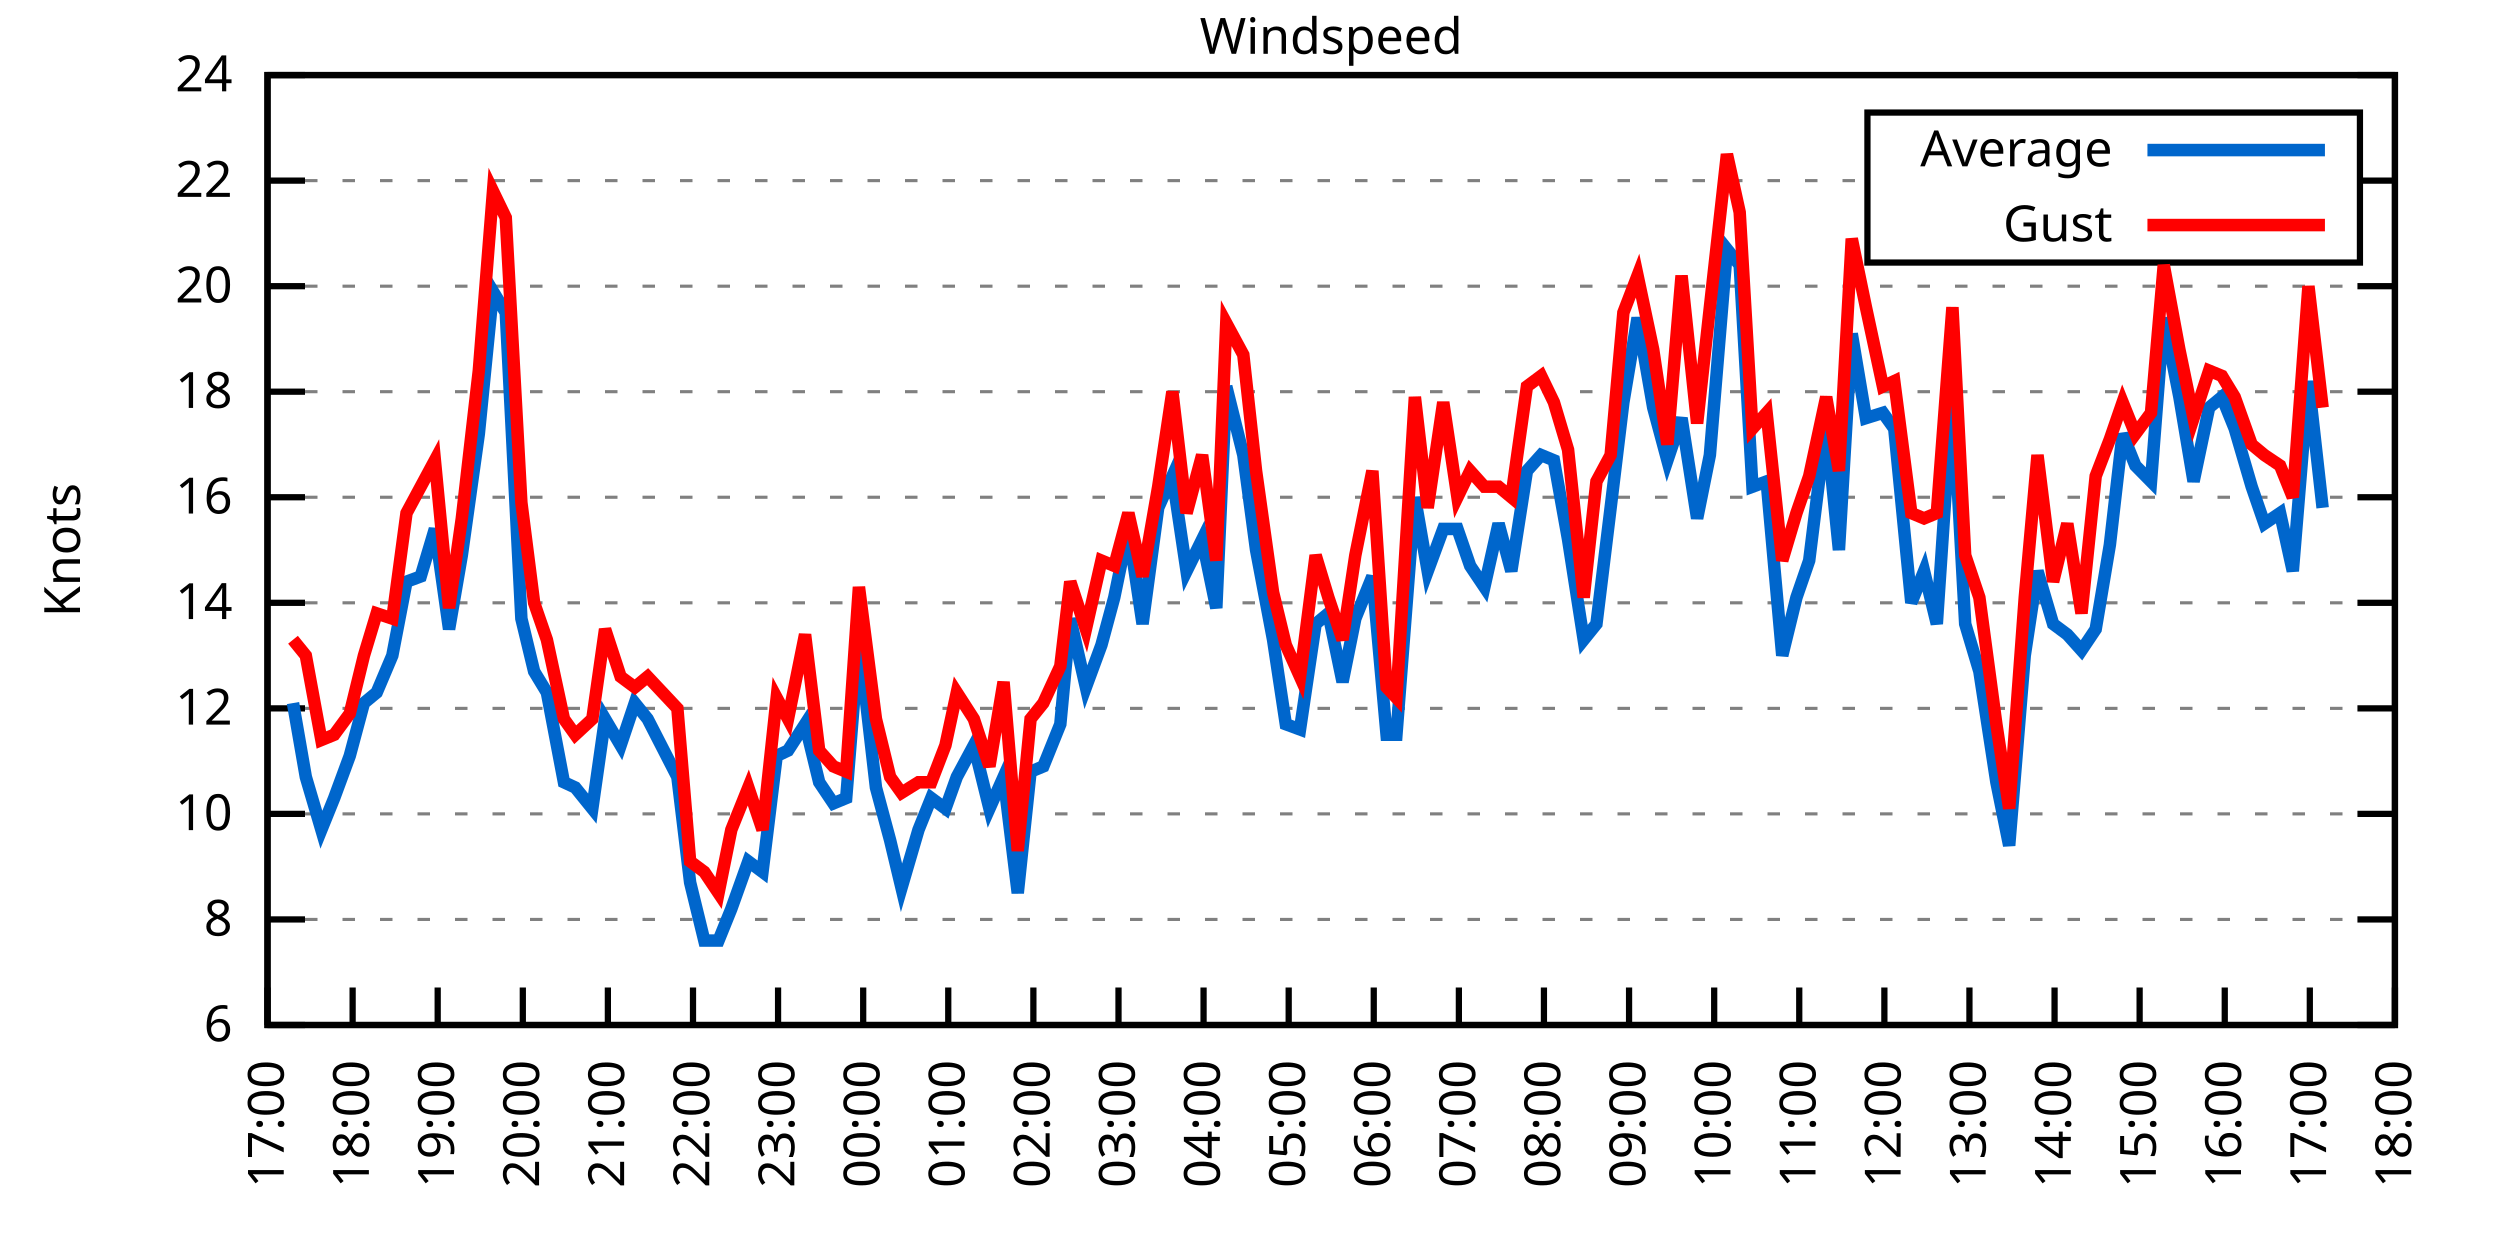
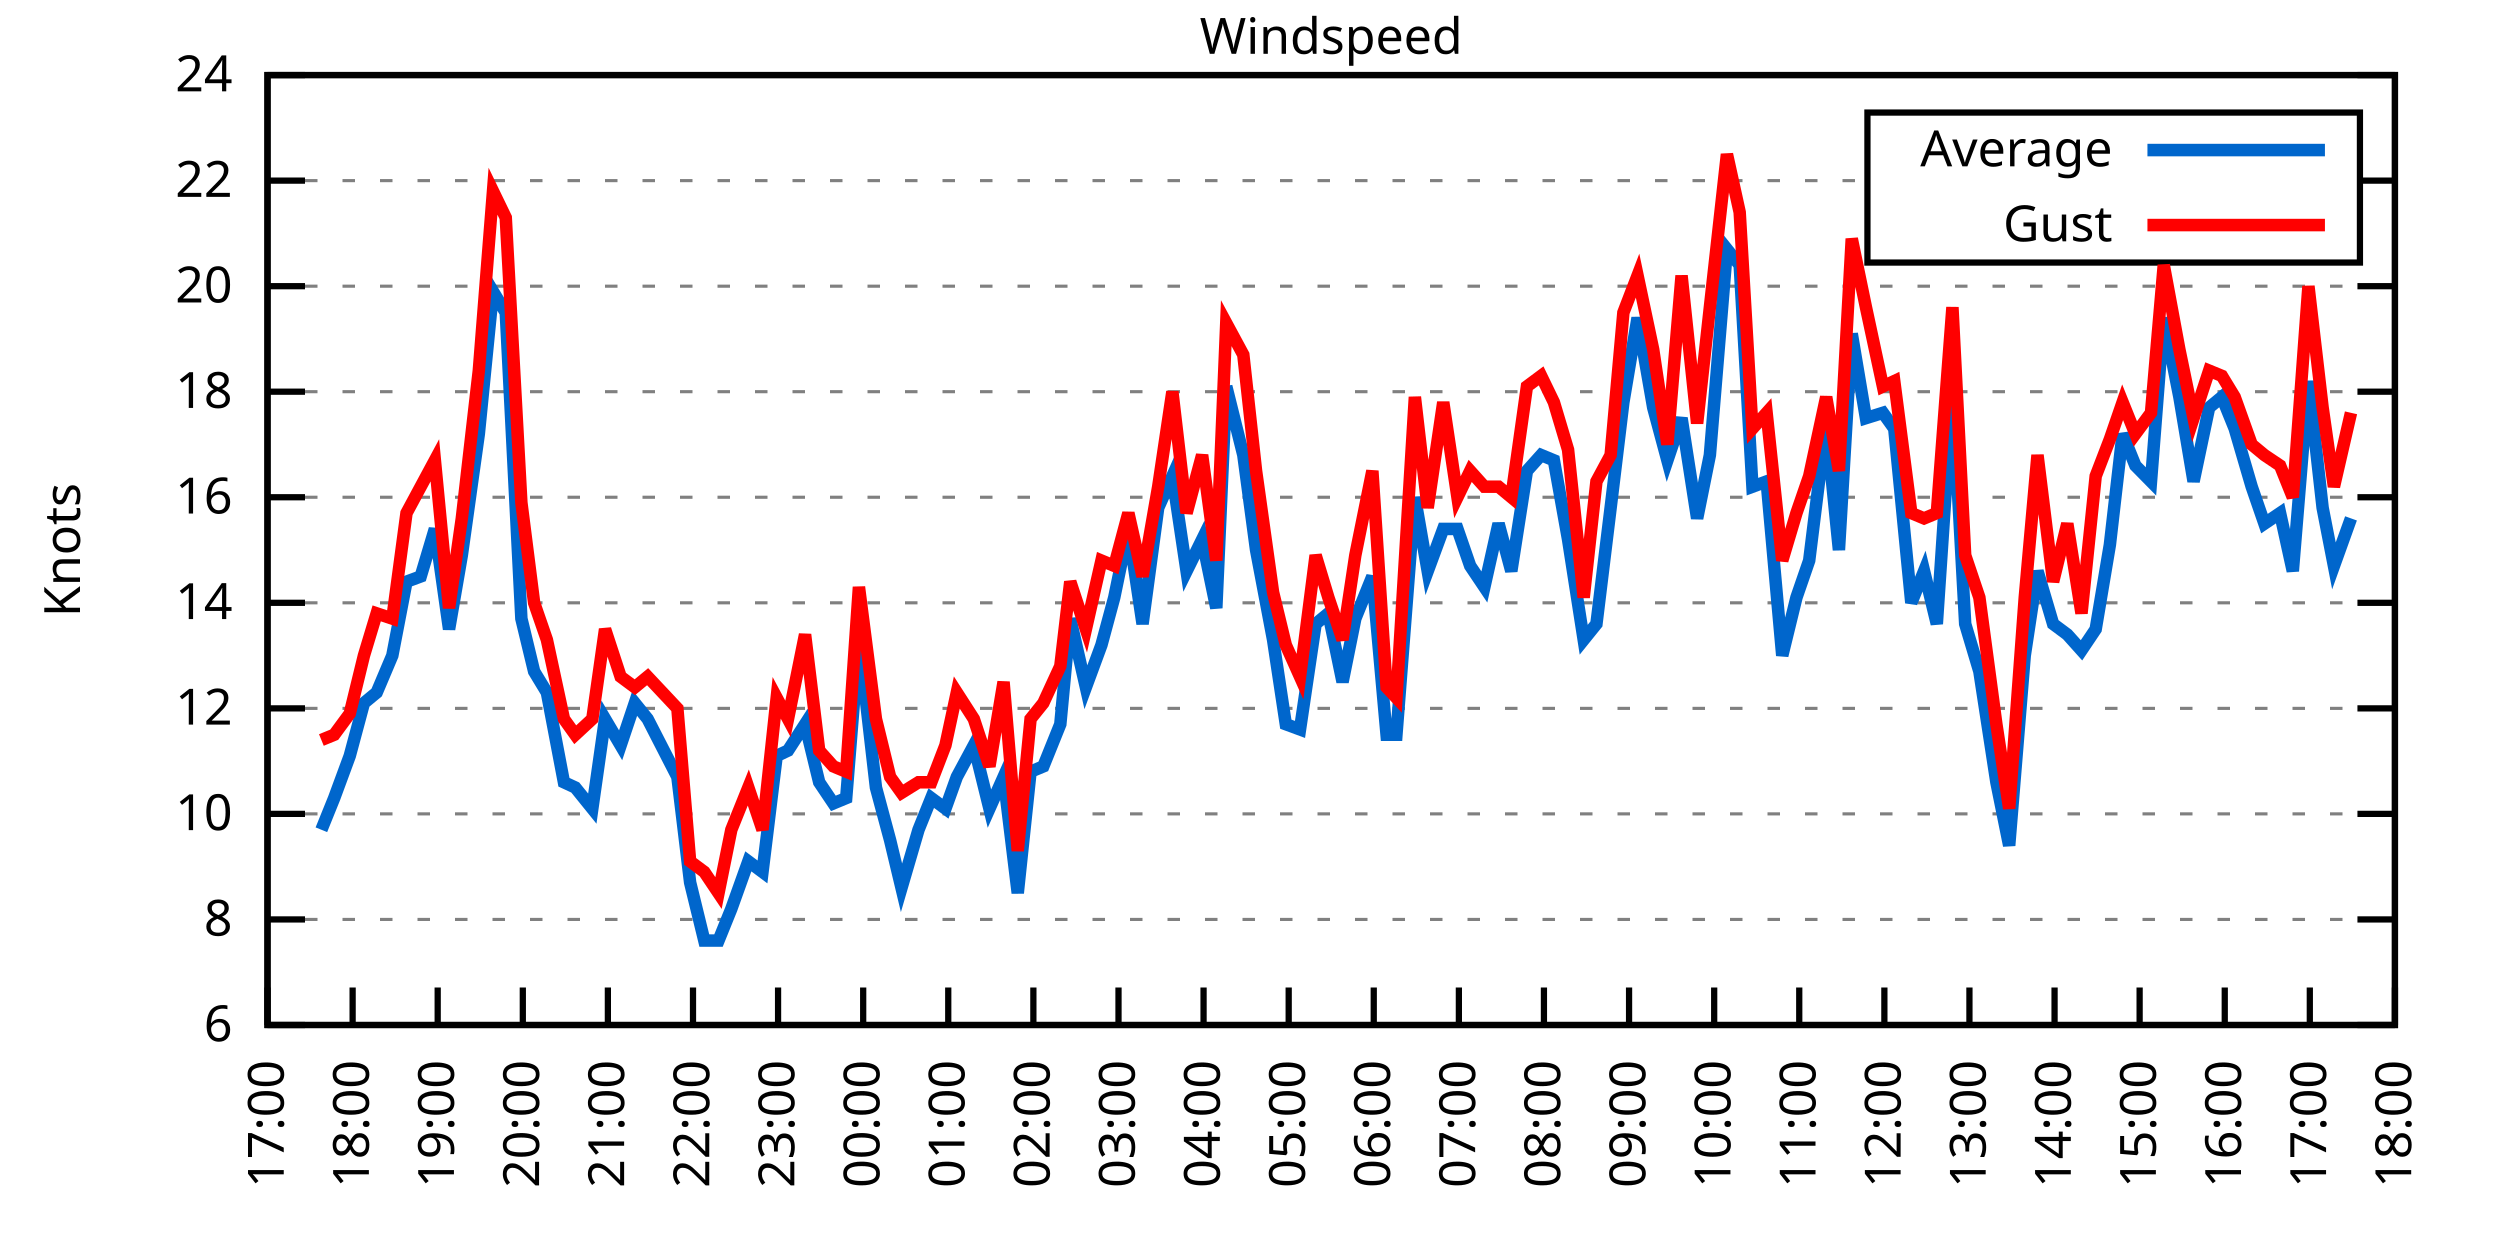
<svg xmlns="http://www.w3.org/2000/svg" xmlns:xlink="http://www.w3.org/1999/xlink" width="400" height="200" viewBox="0 0 400 200">
  <g id="gnuplot_canvas">
    <rect x="0" y="0" width="400" height="200" fill="none" />
    <defs>
      <circle id="gpDot" r="0.5" stroke-width="0.5" stroke="currentColor" />
      <path id="gpPt0" stroke-width="0.333" stroke="currentColor" d="M-1,0 h2 M0,-1 v2" />
      <path id="gpPt1" stroke-width="0.333" stroke="currentColor" d="M-1,-1 L1,1 M1,-1 L-1,1" />
      <path id="gpPt2" stroke-width="0.333" stroke="currentColor" d="M-1,0 L1,0 M0,-1 L0,1 M-1,-1 L1,1 M-1,1 L1,-1" />
      <rect id="gpPt3" stroke-width="0.333" stroke="currentColor" x="-1" y="-1" width="2" height="2" />
      <rect id="gpPt4" stroke-width="0.333" stroke="currentColor" fill="currentColor" x="-1" y="-1" width="2" height="2" />
      <circle id="gpPt5" stroke-width="0.333" stroke="currentColor" cx="0" cy="0" r="1" />
      <use xlink:href="#gpPt5" id="gpPt6" fill="currentColor" stroke="none" />
      <path id="gpPt7" stroke-width="0.333" stroke="currentColor" d="M0,-1.33 L-1.33,0.67 L1.33,0.67 z" />
      <use xlink:href="#gpPt7" id="gpPt8" fill="currentColor" stroke="none" />
      <use xlink:href="#gpPt7" id="gpPt9" stroke="currentColor" transform="rotate(180)" />
      <use xlink:href="#gpPt9" id="gpPt10" fill="currentColor" stroke="none" />
      <use xlink:href="#gpPt3" id="gpPt11" stroke="currentColor" transform="rotate(45)" />
      <use xlink:href="#gpPt11" id="gpPt12" fill="currentColor" stroke="none" />
      <path id="gpPt13" stroke-width="0.333" stroke="currentColor" d="M0,1.330 L1.265,0.411 L0.782,-1.067 L-0.782,-1.076 L-1.265,0.411 z" />
      <use xlink:href="#gpPt13" id="gpPt14" fill="currentColor" stroke="none" />
      <filter id="textbox" filterUnits="objectBoundingBox" x="0" y="0" height="1" width="1">
        <feFlood flood-color="white" flood-opacity="1" result="bgnd" />
        <feComposite in="SourceGraphic" in2="bgnd" operator="atop" />
      </filter>
      <filter id="greybox" filterUnits="objectBoundingBox" x="0" y="0" height="1" width="1">
        <feFlood flood-color="lightgrey" flood-opacity="1" result="grey" />
        <feComposite in="SourceGraphic" in2="grey" operator="atop" />
      </filter>
    </defs>
    <g fill="none" color="white" stroke="currentColor" stroke-width="1.00" stroke-linecap="butt" stroke-linejoin="miter">
</g>
    <g fill="none" color="black" stroke="currentColor" stroke-width="1.00" stroke-linecap="butt" stroke-linejoin="miter">
      <g stroke="none" shape-rendering="crispEdges">
        <polygon fill="rgb(255, 255, 255)" points="42.80,164.00 383.18,164.00 383.18,12.02 42.80,12.02 " />
      </g>
    </g>
    <g fill="none" color="black" stroke="currentColor" stroke-width="1.00" stroke-linecap="butt" stroke-linejoin="miter">
</g>
    <g fill="none" color="black" stroke="black" stroke-width="0.50" stroke-linecap="butt" stroke-linejoin="miter">
</g>
    <g fill="none" color="gray" stroke="currentColor" stroke-width="0.50" stroke-linecap="butt" stroke-linejoin="miter">
      <path stroke="gray" stroke-dasharray="2,4" class="gridline" d="M42.80,164.00 L383.19,164.00  " />
    </g>
    <g fill="none" color="gray" stroke="gray" stroke-width="1.00" stroke-linecap="butt" stroke-linejoin="miter">
</g>
    <g fill="none" color="black" stroke="currentColor" stroke-width="1.00" stroke-linecap="butt" stroke-linejoin="miter">
      <path stroke="black" d="M42.80,164.00 L48.80,164.00 M383.19,164.00 L377.19,164.00  " />
      <g transform="translate(37.20,166.60)" stroke="none" fill="black" font-family="Sans" font-size="8.00" text-anchor="end">
        <text>
          <tspan font-family="Sans"> 6</tspan>
        </text>
      </g>
    </g>
    <g fill="none" color="black" stroke="currentColor" stroke-width="1.00" stroke-linecap="butt" stroke-linejoin="miter">
</g>
    <g fill="none" color="black" stroke="black" stroke-width="0.50" stroke-linecap="butt" stroke-linejoin="miter">
</g>
    <g fill="none" color="gray" stroke="currentColor" stroke-width="0.50" stroke-linecap="butt" stroke-linejoin="miter">
      <path stroke="gray" stroke-dasharray="2,4" class="gridline" d="M42.80,147.11 L383.19,147.11  " />
    </g>
    <g fill="none" color="gray" stroke="gray" stroke-width="1.00" stroke-linecap="butt" stroke-linejoin="miter">
</g>
    <g fill="none" color="black" stroke="currentColor" stroke-width="1.00" stroke-linecap="butt" stroke-linejoin="miter">
      <path stroke="black" d="M42.80,147.11 L48.80,147.11 M383.19,147.11 L377.19,147.11  " />
      <g transform="translate(37.20,149.71)" stroke="none" fill="black" font-family="Sans" font-size="8.00" text-anchor="end">
        <text>
          <tspan font-family="Sans"> 8</tspan>
        </text>
      </g>
    </g>
    <g fill="none" color="black" stroke="currentColor" stroke-width="1.00" stroke-linecap="butt" stroke-linejoin="miter">
</g>
    <g fill="none" color="black" stroke="black" stroke-width="0.50" stroke-linecap="butt" stroke-linejoin="miter">
</g>
    <g fill="none" color="gray" stroke="currentColor" stroke-width="0.50" stroke-linecap="butt" stroke-linejoin="miter">
      <path stroke="gray" stroke-dasharray="2,4" class="gridline" d="M42.80,130.22 L383.19,130.22  " />
    </g>
    <g fill="none" color="gray" stroke="gray" stroke-width="1.00" stroke-linecap="butt" stroke-linejoin="miter">
</g>
    <g fill="none" color="black" stroke="currentColor" stroke-width="1.00" stroke-linecap="butt" stroke-linejoin="miter">
      <path stroke="black" d="M42.80,130.22 L48.80,130.22 M383.19,130.22 L377.19,130.22  " />
      <g transform="translate(37.20,132.82)" stroke="none" fill="black" font-family="Sans" font-size="8.00" text-anchor="end">
        <text>
          <tspan font-family="Sans"> 10</tspan>
        </text>
      </g>
    </g>
    <g fill="none" color="black" stroke="currentColor" stroke-width="1.00" stroke-linecap="butt" stroke-linejoin="miter">
</g>
    <g fill="none" color="black" stroke="black" stroke-width="0.50" stroke-linecap="butt" stroke-linejoin="miter">
</g>
    <g fill="none" color="gray" stroke="currentColor" stroke-width="0.50" stroke-linecap="butt" stroke-linejoin="miter">
      <path stroke="gray" stroke-dasharray="2,4" class="gridline" d="M42.80,113.34 L383.19,113.34  " />
    </g>
    <g fill="none" color="gray" stroke="gray" stroke-width="1.00" stroke-linecap="butt" stroke-linejoin="miter">
</g>
    <g fill="none" color="black" stroke="currentColor" stroke-width="1.00" stroke-linecap="butt" stroke-linejoin="miter">
      <path stroke="black" d="M42.80,113.34 L48.80,113.34 M383.19,113.34 L377.19,113.34  " />
      <g transform="translate(37.20,115.94)" stroke="none" fill="black" font-family="Sans" font-size="8.00" text-anchor="end">
        <text>
          <tspan font-family="Sans"> 12</tspan>
        </text>
      </g>
    </g>
    <g fill="none" color="black" stroke="currentColor" stroke-width="1.00" stroke-linecap="butt" stroke-linejoin="miter">
</g>
    <g fill="none" color="black" stroke="black" stroke-width="0.50" stroke-linecap="butt" stroke-linejoin="miter">
</g>
    <g fill="none" color="gray" stroke="currentColor" stroke-width="0.50" stroke-linecap="butt" stroke-linejoin="miter">
      <path stroke="gray" stroke-dasharray="2,4" class="gridline" d="M42.80,96.45 L383.19,96.45  " />
    </g>
    <g fill="none" color="gray" stroke="gray" stroke-width="1.00" stroke-linecap="butt" stroke-linejoin="miter">
</g>
    <g fill="none" color="black" stroke="currentColor" stroke-width="1.00" stroke-linecap="butt" stroke-linejoin="miter">
      <path stroke="black" d="M42.80,96.45 L48.80,96.45 M383.19,96.45 L377.19,96.45  " />
      <g transform="translate(37.20,99.05)" stroke="none" fill="black" font-family="Sans" font-size="8.00" text-anchor="end">
        <text>
          <tspan font-family="Sans"> 14</tspan>
        </text>
      </g>
    </g>
    <g fill="none" color="black" stroke="currentColor" stroke-width="1.00" stroke-linecap="butt" stroke-linejoin="miter">
</g>
    <g fill="none" color="black" stroke="black" stroke-width="0.50" stroke-linecap="butt" stroke-linejoin="miter">
</g>
    <g fill="none" color="gray" stroke="currentColor" stroke-width="0.50" stroke-linecap="butt" stroke-linejoin="miter">
      <path stroke="gray" stroke-dasharray="2,4" class="gridline" d="M42.80,79.56 L383.19,79.56  " />
    </g>
    <g fill="none" color="gray" stroke="gray" stroke-width="1.00" stroke-linecap="butt" stroke-linejoin="miter">
</g>
    <g fill="none" color="black" stroke="currentColor" stroke-width="1.00" stroke-linecap="butt" stroke-linejoin="miter">
      <path stroke="black" d="M42.80,79.56 L48.80,79.56 M383.19,79.56 L377.19,79.56  " />
      <g transform="translate(37.20,82.16)" stroke="none" fill="black" font-family="Sans" font-size="8.00" text-anchor="end">
        <text>
          <tspan font-family="Sans"> 16</tspan>
        </text>
      </g>
    </g>
    <g fill="none" color="black" stroke="currentColor" stroke-width="1.00" stroke-linecap="butt" stroke-linejoin="miter">
</g>
    <g fill="none" color="black" stroke="black" stroke-width="0.50" stroke-linecap="butt" stroke-linejoin="miter">
</g>
    <g fill="none" color="gray" stroke="currentColor" stroke-width="0.50" stroke-linecap="butt" stroke-linejoin="miter">
      <path stroke="gray" stroke-dasharray="2,4" class="gridline" d="M42.80,62.67 L383.19,62.67  " />
    </g>
    <g fill="none" color="gray" stroke="gray" stroke-width="1.00" stroke-linecap="butt" stroke-linejoin="miter">
</g>
    <g fill="none" color="black" stroke="currentColor" stroke-width="1.00" stroke-linecap="butt" stroke-linejoin="miter">
      <path stroke="black" d="M42.80,62.67 L48.80,62.67 M383.19,62.67 L377.19,62.67  " />
      <g transform="translate(37.20,65.27)" stroke="none" fill="black" font-family="Sans" font-size="8.00" text-anchor="end">
        <text>
          <tspan font-family="Sans"> 18</tspan>
        </text>
      </g>
    </g>
    <g fill="none" color="black" stroke="currentColor" stroke-width="1.00" stroke-linecap="butt" stroke-linejoin="miter">
</g>
    <g fill="none" color="black" stroke="black" stroke-width="0.50" stroke-linecap="butt" stroke-linejoin="miter">
</g>
    <g fill="none" color="gray" stroke="currentColor" stroke-width="0.50" stroke-linecap="butt" stroke-linejoin="miter">
      <path stroke="gray" stroke-dasharray="2,4" class="gridline" d="M42.80,45.79 L383.19,45.79  " />
    </g>
    <g fill="none" color="gray" stroke="gray" stroke-width="1.00" stroke-linecap="butt" stroke-linejoin="miter">
</g>
    <g fill="none" color="black" stroke="currentColor" stroke-width="1.00" stroke-linecap="butt" stroke-linejoin="miter">
      <path stroke="black" d="M42.80,45.79 L48.80,45.79 M383.19,45.79 L377.19,45.79  " />
      <g transform="translate(37.20,48.39)" stroke="none" fill="black" font-family="Sans" font-size="8.00" text-anchor="end">
        <text>
          <tspan font-family="Sans"> 20</tspan>
        </text>
      </g>
    </g>
    <g fill="none" color="black" stroke="currentColor" stroke-width="1.00" stroke-linecap="butt" stroke-linejoin="miter">
</g>
    <g fill="none" color="black" stroke="black" stroke-width="0.50" stroke-linecap="butt" stroke-linejoin="miter">
</g>
    <g fill="none" color="gray" stroke="currentColor" stroke-width="0.50" stroke-linecap="butt" stroke-linejoin="miter">
      <path stroke="gray" stroke-dasharray="2,4" class="gridline" d="M42.80,28.90 L298.79,28.90 M377.59,28.90 L383.19,28.90  " />
    </g>
    <g fill="none" color="gray" stroke="gray" stroke-width="1.00" stroke-linecap="butt" stroke-linejoin="miter">
</g>
    <g fill="none" color="black" stroke="currentColor" stroke-width="1.00" stroke-linecap="butt" stroke-linejoin="miter">
      <path stroke="black" d="M42.80,28.90 L48.80,28.90 M383.19,28.90 L377.19,28.90  " />
      <g transform="translate(37.20,31.50)" stroke="none" fill="black" font-family="Sans" font-size="8.00" text-anchor="end">
        <text>
          <tspan font-family="Sans"> 22</tspan>
        </text>
      </g>
    </g>
    <g fill="none" color="black" stroke="currentColor" stroke-width="1.00" stroke-linecap="butt" stroke-linejoin="miter">
</g>
    <g fill="none" color="black" stroke="black" stroke-width="0.50" stroke-linecap="butt" stroke-linejoin="miter">
</g>
    <g fill="none" color="gray" stroke="currentColor" stroke-width="0.50" stroke-linecap="butt" stroke-linejoin="miter">
      <path stroke="gray" stroke-dasharray="2,4" class="gridline" d="M42.80,12.01 L383.19,12.01  " />
    </g>
    <g fill="none" color="gray" stroke="gray" stroke-width="1.00" stroke-linecap="butt" stroke-linejoin="miter">
</g>
    <g fill="none" color="black" stroke="currentColor" stroke-width="1.00" stroke-linecap="butt" stroke-linejoin="miter">
      <path stroke="black" d="M42.80,12.01 L48.80,12.01 M383.19,12.01 L377.19,12.01  " />
      <g transform="translate(37.20,14.61)" stroke="none" fill="black" font-family="Sans" font-size="8.00" text-anchor="end">
        <text>
          <tspan font-family="Sans"> 24</tspan>
        </text>
      </g>
    </g>
    <g fill="none" color="black" stroke="currentColor" stroke-width="1.00" stroke-linecap="butt" stroke-linejoin="miter">
      <path stroke="black" d="M42.80,164.00 L42.80,158.00  " />
      <g transform="translate(45.40,169.60) rotate(270.00)" stroke="none" fill="black" font-family="Sans" font-size="8.00" text-anchor="end">
        <text>
          <tspan font-family="Sans">17:00</tspan>
        </text>
      </g>
    </g>
    <g fill="none" color="black" stroke="currentColor" stroke-width="1.00" stroke-linecap="butt" stroke-linejoin="miter">
      <path stroke="black" d="M56.42,164.00 L56.42,158.00  " />
      <g transform="translate(59.02,169.60) rotate(270.00)" stroke="none" fill="black" font-family="Sans" font-size="8.00" text-anchor="end">
        <text>
          <tspan font-family="Sans">18:00</tspan>
        </text>
      </g>
    </g>
    <g fill="none" color="black" stroke="currentColor" stroke-width="1.00" stroke-linecap="butt" stroke-linejoin="miter">
      <path stroke="black" d="M70.03,164.00 L70.03,158.00  " />
      <g transform="translate(72.63,169.60) rotate(270.00)" stroke="none" fill="black" font-family="Sans" font-size="8.00" text-anchor="end">
        <text>
          <tspan font-family="Sans">19:00</tspan>
        </text>
      </g>
    </g>
    <g fill="none" color="black" stroke="currentColor" stroke-width="1.00" stroke-linecap="butt" stroke-linejoin="miter">
      <path stroke="black" d="M83.65,164.00 L83.65,158.00  " />
      <g transform="translate(86.25,169.60) rotate(270.00)" stroke="none" fill="black" font-family="Sans" font-size="8.00" text-anchor="end">
        <text>
          <tspan font-family="Sans">20:00</tspan>
        </text>
      </g>
    </g>
    <g fill="none" color="black" stroke="currentColor" stroke-width="1.00" stroke-linecap="butt" stroke-linejoin="miter">
      <path stroke="black" d="M97.26,164.00 L97.26,158.00  " />
      <g transform="translate(99.86,169.60) rotate(270.00)" stroke="none" fill="black" font-family="Sans" font-size="8.00" text-anchor="end">
        <text>
          <tspan font-family="Sans">21:00</tspan>
        </text>
      </g>
    </g>
    <g fill="none" color="black" stroke="currentColor" stroke-width="1.00" stroke-linecap="butt" stroke-linejoin="miter">
      <path stroke="black" d="M110.88,164.00 L110.88,158.00  " />
      <g transform="translate(113.48,169.60) rotate(270.00)" stroke="none" fill="black" font-family="Sans" font-size="8.00" text-anchor="end">
        <text>
          <tspan font-family="Sans">22:00</tspan>
        </text>
      </g>
    </g>
    <g fill="none" color="black" stroke="currentColor" stroke-width="1.00" stroke-linecap="butt" stroke-linejoin="miter">
      <path stroke="black" d="M124.49,164.00 L124.49,158.00  " />
      <g transform="translate(127.09,169.60) rotate(270.00)" stroke="none" fill="black" font-family="Sans" font-size="8.00" text-anchor="end">
        <text>
          <tspan font-family="Sans">23:00</tspan>
        </text>
      </g>
    </g>
    <g fill="none" color="black" stroke="currentColor" stroke-width="1.00" stroke-linecap="butt" stroke-linejoin="miter">
      <path stroke="black" d="M138.11,164.00 L138.11,158.00  " />
      <g transform="translate(140.71,169.60) rotate(270.00)" stroke="none" fill="black" font-family="Sans" font-size="8.00" text-anchor="end">
        <text>
          <tspan font-family="Sans">00:00</tspan>
        </text>
      </g>
    </g>
    <g fill="none" color="black" stroke="currentColor" stroke-width="1.00" stroke-linecap="butt" stroke-linejoin="miter">
      <path stroke="black" d="M151.72,164.00 L151.72,158.00  " />
      <g transform="translate(154.32,169.60) rotate(270.00)" stroke="none" fill="black" font-family="Sans" font-size="8.00" text-anchor="end">
        <text>
          <tspan font-family="Sans">01:00</tspan>
        </text>
      </g>
    </g>
    <g fill="none" color="black" stroke="currentColor" stroke-width="1.00" stroke-linecap="butt" stroke-linejoin="miter">
      <path stroke="black" d="M165.34,164.00 L165.34,158.00  " />
      <g transform="translate(167.94,169.60) rotate(270.00)" stroke="none" fill="black" font-family="Sans" font-size="8.00" text-anchor="end">
        <text>
          <tspan font-family="Sans">02:00</tspan>
        </text>
      </g>
    </g>
    <g fill="none" color="black" stroke="currentColor" stroke-width="1.00" stroke-linecap="butt" stroke-linejoin="miter">
      <path stroke="black" d="M178.96,164.00 L178.96,158.00  " />
      <g transform="translate(181.56,169.60) rotate(270.00)" stroke="none" fill="black" font-family="Sans" font-size="8.00" text-anchor="end">
        <text>
          <tspan font-family="Sans">03:00</tspan>
        </text>
      </g>
    </g>
    <g fill="none" color="black" stroke="currentColor" stroke-width="1.00" stroke-linecap="butt" stroke-linejoin="miter">
      <path stroke="black" d="M192.57,164.00 L192.57,158.00  " />
      <g transform="translate(195.17,169.60) rotate(270.00)" stroke="none" fill="black" font-family="Sans" font-size="8.00" text-anchor="end">
        <text>
          <tspan font-family="Sans">04:00</tspan>
        </text>
      </g>
    </g>
    <g fill="none" color="black" stroke="currentColor" stroke-width="1.00" stroke-linecap="butt" stroke-linejoin="miter">
      <path stroke="black" d="M206.19,164.00 L206.19,158.00  " />
      <g transform="translate(208.79,169.60) rotate(270.00)" stroke="none" fill="black" font-family="Sans" font-size="8.00" text-anchor="end">
        <text>
          <tspan font-family="Sans">05:00</tspan>
        </text>
      </g>
    </g>
    <g fill="none" color="black" stroke="currentColor" stroke-width="1.00" stroke-linecap="butt" stroke-linejoin="miter">
      <path stroke="black" d="M219.80,164.00 L219.80,158.00  " />
      <g transform="translate(222.40,169.60) rotate(270.00)" stroke="none" fill="black" font-family="Sans" font-size="8.00" text-anchor="end">
        <text>
          <tspan font-family="Sans">06:00</tspan>
        </text>
      </g>
    </g>
    <g fill="none" color="black" stroke="currentColor" stroke-width="1.00" stroke-linecap="butt" stroke-linejoin="miter">
      <path stroke="black" d="M233.42,164.00 L233.42,158.00  " />
      <g transform="translate(236.02,169.60) rotate(270.00)" stroke="none" fill="black" font-family="Sans" font-size="8.00" text-anchor="end">
        <text>
          <tspan font-family="Sans">07:00</tspan>
        </text>
      </g>
    </g>
    <g fill="none" color="black" stroke="currentColor" stroke-width="1.00" stroke-linecap="butt" stroke-linejoin="miter">
      <path stroke="black" d="M247.03,164.00 L247.03,158.00  " />
      <g transform="translate(249.63,169.60) rotate(270.00)" stroke="none" fill="black" font-family="Sans" font-size="8.00" text-anchor="end">
        <text>
          <tspan font-family="Sans">08:00</tspan>
        </text>
      </g>
    </g>
    <g fill="none" color="black" stroke="currentColor" stroke-width="1.00" stroke-linecap="butt" stroke-linejoin="miter">
      <path stroke="black" d="M260.65,164.00 L260.65,158.00  " />
      <g transform="translate(263.25,169.60) rotate(270.00)" stroke="none" fill="black" font-family="Sans" font-size="8.00" text-anchor="end">
        <text>
          <tspan font-family="Sans">09:00</tspan>
        </text>
      </g>
    </g>
    <g fill="none" color="black" stroke="currentColor" stroke-width="1.00" stroke-linecap="butt" stroke-linejoin="miter">
      <path stroke="black" d="M274.27,164.00 L274.27,158.00  " />
      <g transform="translate(276.87,169.60) rotate(270.00)" stroke="none" fill="black" font-family="Sans" font-size="8.00" text-anchor="end">
        <text>
          <tspan font-family="Sans">10:00</tspan>
        </text>
      </g>
    </g>
    <g fill="none" color="black" stroke="currentColor" stroke-width="1.00" stroke-linecap="butt" stroke-linejoin="miter">
      <path stroke="black" d="M287.88,164.00 L287.88,158.00  " />
      <g transform="translate(290.48,169.60) rotate(270.00)" stroke="none" fill="black" font-family="Sans" font-size="8.00" text-anchor="end">
        <text>
          <tspan font-family="Sans">11:00</tspan>
        </text>
      </g>
    </g>
    <g fill="none" color="black" stroke="currentColor" stroke-width="1.00" stroke-linecap="butt" stroke-linejoin="miter">
      <path stroke="black" d="M301.50,164.00 L301.50,158.00  " />
      <g transform="translate(304.10,169.60) rotate(270.00)" stroke="none" fill="black" font-family="Sans" font-size="8.00" text-anchor="end">
        <text>
          <tspan font-family="Sans">12:00</tspan>
        </text>
      </g>
    </g>
    <g fill="none" color="black" stroke="currentColor" stroke-width="1.00" stroke-linecap="butt" stroke-linejoin="miter">
      <path stroke="black" d="M315.11,164.00 L315.11,158.00  " />
      <g transform="translate(317.71,169.60) rotate(270.00)" stroke="none" fill="black" font-family="Sans" font-size="8.00" text-anchor="end">
        <text>
          <tspan font-family="Sans">13:00</tspan>
        </text>
      </g>
    </g>
    <g fill="none" color="black" stroke="currentColor" stroke-width="1.00" stroke-linecap="butt" stroke-linejoin="miter">
      <path stroke="black" d="M328.73,164.00 L328.73,158.00  " />
      <g transform="translate(331.33,169.60) rotate(270.00)" stroke="none" fill="black" font-family="Sans" font-size="8.00" text-anchor="end">
        <text>
          <tspan font-family="Sans">14:00</tspan>
        </text>
      </g>
    </g>
    <g fill="none" color="black" stroke="currentColor" stroke-width="1.00" stroke-linecap="butt" stroke-linejoin="miter">
      <path stroke="black" d="M342.34,164.00 L342.34,158.00  " />
      <g transform="translate(344.94,169.60) rotate(270.00)" stroke="none" fill="black" font-family="Sans" font-size="8.00" text-anchor="end">
        <text>
          <tspan font-family="Sans">15:00</tspan>
        </text>
      </g>
    </g>
    <g fill="none" color="black" stroke="currentColor" stroke-width="1.00" stroke-linecap="butt" stroke-linejoin="miter">
      <path stroke="black" d="M355.96,164.00 L355.96,158.00  " />
      <g transform="translate(358.56,169.60) rotate(270.00)" stroke="none" fill="black" font-family="Sans" font-size="8.00" text-anchor="end">
        <text>
          <tspan font-family="Sans">16:00</tspan>
        </text>
      </g>
    </g>
    <g fill="none" color="black" stroke="currentColor" stroke-width="1.00" stroke-linecap="butt" stroke-linejoin="miter">
      <path stroke="black" d="M369.57,164.00 L369.57,158.00  " />
      <g transform="translate(372.17,169.60) rotate(270.00)" stroke="none" fill="black" font-family="Sans" font-size="8.00" text-anchor="end">
        <text>
          <tspan font-family="Sans">17:00</tspan>
        </text>
      </g>
    </g>
    <g fill="none" color="black" stroke="currentColor" stroke-width="1.00" stroke-linecap="butt" stroke-linejoin="miter">
      <path stroke="black" d="M383.19,164.00 L383.19,158.00  " />
      <g transform="translate(385.79,169.60) rotate(270.00)" stroke="none" fill="black" font-family="Sans" font-size="8.00" text-anchor="end">
        <text>
          <tspan font-family="Sans">18:00</tspan>
        </text>
      </g>
    </g>
    <g fill="none" color="black" stroke="currentColor" stroke-width="1.00" stroke-linecap="butt" stroke-linejoin="miter">
</g>
    <g fill="none" color="black" stroke="currentColor" stroke-width="1.00" stroke-linecap="butt" stroke-linejoin="miter">
      <path stroke="black" d="M42.80,12.01 L42.80,164.00 L383.19,164.00 L383.19,12.01 L42.80,12.01 Z  " />
    </g>
    <g fill="none" color="black" stroke="currentColor" stroke-width="1.00" stroke-linecap="butt" stroke-linejoin="miter">
</g>
    <g fill="none" color="black" stroke="currentColor" stroke-width="1.00" stroke-linecap="butt" stroke-linejoin="miter">
      <path stroke="black" d="M298.79,42.01 L298.79,18.01 L377.59,18.01 L377.59,42.01 L298.79,42.01 Z  " />
    </g>
    <g id="Windspeed_plot_1">
      <g fill="none" color="white" stroke="black" stroke-width="2.00" stroke-linecap="butt" stroke-linejoin="miter">
</g>
      <g fill="none" color="black" stroke="currentColor" stroke-width="2.00" stroke-linecap="butt" stroke-linejoin="miter">
        <g transform="translate(337.99,26.61)" stroke="none" fill="black" font-family="Sans" font-size="8.00" text-anchor="end">
          <text>
            <tspan font-family="Sans">Average</tspan>
          </text>
        </g>
      </g>
      <g fill="none" color="black" stroke="currentColor" stroke-width="2.00" stroke-linecap="butt" stroke-linejoin="miter">
-         <path stroke="rgb(  0, 102, 204)" d="M343.59,24.01 L371.99,24.01 M46.88,112.49 L48.93,124.31 L51.42,132.76 L53.47,127.69 L55.96,120.94 L58.23,112.49   L60.27,110.80 L62.77,104.89 L65.04,93.07 L67.31,92.23 L69.58,84.63 L71.85,100.67 L73.89,88.85 L76.61,69.43   L78.88,46.63 L80.92,50.01 L83.42,98.98 L85.46,107.43 L87.50,110.80 L90.23,125.16 L92.04,126.00 L94.77,129.38   L96.81,115.03 L99.30,119.25 L101.57,112.49 L103.62,115.03 L108.38,124.31 L110.42,141.20 L112.69,150.49 L114.96,150.49   L117.01,145.42 L119.73,137.82 L122.00,139.51 L124.27,120.94 L126.08,120.09 L128.81,115.87 L131.07,125.16 L133.34,128.54   L135.39,127.69 L137.43,102.36 L140.15,126.00 L142.42,134.45 L144.24,142.05 L146.96,132.76 L149.00,127.69 L151.27,129.38   L153.09,124.31 L155.81,119.25 L158.31,129.38 L160.57,124.31 L162.84,142.89 L164.89,123.47 L166.93,122.62 L169.65,115.87   L171.24,98.98 L173.74,109.96 L176.23,103.20 L178.28,95.60 L180.54,84.63 L182.81,99.83 L185.31,81.25 L187.58,76.18   L189.85,91.38 L192.34,86.32 L194.61,97.29 L196.20,61.83 L198.93,72.81 L200.97,88.00 L203.69,102.36 L205.73,115.87   L208.00,116.71 L210.50,99.83 L212.54,98.14 L214.81,109.11 L216.85,98.98 L219.58,92.23 L221.85,117.56 L223.43,117.56   L226.38,79.56 L228.43,91.38 L230.92,84.63 L233.19,84.63 L235.23,90.54 L237.50,93.92 L239.77,83.78 L241.81,91.38   L244.31,75.34 L246.58,72.81 L248.62,73.65 L250.89,86.32 L253.39,102.36 L255.43,99.83 L257.70,81.25 L259.74,64.36   L262.01,50.85 L264.51,65.21 L266.78,73.65 L269.05,66.90 L271.54,82.94 L273.58,72.81 L276.31,39.87 L278.35,42.41   L280.39,77.87 L282.66,77.03 L285.16,104.89 L287.43,95.60 L289.47,89.69 L292.19,67.74 L294.23,88.00 L296.28,53.39   L298.55,66.90 L301.27,66.05 L303.08,68.58 L305.81,96.45 L307.85,91.38 L309.89,99.83 L312.39,62.67 L314.43,99.83   L316.70,107.43 L319.42,125.16 L321.47,135.29 L323.96,104.89 L326.00,91.38 L328.50,99.83 L330.77,101.52 L333.04,104.05   L335.31,100.67 L337.58,87.16 L339.62,69.43 L341.66,74.49 L344.16,77.03 L346.20,50.85 L348.70,63.52 L350.97,77.03   L353.46,65.21 L355.50,63.52 L357.55,68.58 L360.27,77.87 L362.31,83.78 L364.81,82.09 L366.85,91.38 L369.35,60.98   L371.62,81.25  " />
+         <path stroke="rgb(  0, 102, 204)" d="M343.59,24.01 L371.99,24.01 M51.42,132.76 L53.47,127.69 L55.96,120.94 L58.23,112.49 L60.27,110.80 L62.77,104.89   L65.04,93.07 L67.31,92.23 L69.58,84.63 L71.85,100.67 L73.89,88.85 L76.61,69.43 L78.88,46.63 L80.92,50.01   L83.42,98.98 L85.46,107.43 L87.50,110.80 L90.23,125.16 L92.04,126.00 L94.77,129.38 L96.81,115.03 L99.30,119.25   L101.57,112.49 L103.62,115.03 L108.38,124.31 L110.42,141.20 L112.69,150.49 L114.96,150.49 L117.01,145.42 L119.73,137.82   L122.00,139.51 L124.27,120.94 L126.08,120.09 L128.81,115.87 L131.07,125.16 L133.34,128.54 L135.39,127.69 L137.43,102.36   L140.15,126.00 L142.42,134.45 L144.24,142.05 L146.96,132.76 L149.00,127.69 L151.27,129.38 L153.09,124.31 L155.81,119.25   L158.31,129.38 L160.57,124.31 L162.84,142.89 L164.89,123.47 L166.93,122.62 L169.65,115.87 L171.24,98.98 L173.74,109.96   L176.23,103.20 L178.28,95.60 L180.54,84.63 L182.81,99.83 L185.31,81.25 L187.58,76.18 L189.85,91.38 L192.34,86.32   L194.61,97.29 L196.20,61.83 L198.93,72.81 L200.97,88.00 L203.69,102.36 L205.73,115.87 L208.00,116.71 L210.50,99.83   L212.54,98.14 L214.81,109.11 L216.85,98.98 L219.58,92.23 L221.85,117.56 L223.43,117.56 L226.38,79.56 L228.43,91.38   L230.92,84.63 L233.19,84.63 L235.23,90.54 L237.50,93.92 L239.77,83.78 L241.81,91.38 L244.31,75.34 L246.58,72.81   L248.62,73.65 L250.89,86.32 L253.39,102.36 L255.43,99.83 L257.70,81.25 L259.74,64.36 L262.01,50.85 L264.51,65.21   L266.78,73.65 L269.05,66.90 L271.54,82.94 L273.58,72.81 L276.31,39.87 L278.35,42.41 L280.39,77.87 L282.66,77.03   L285.16,104.89 L287.43,95.60 L289.47,89.69 L292.19,67.74 L294.23,88.00 L296.28,53.39 L298.55,66.90 L301.27,66.05   L303.08,68.58 L305.81,96.45 L307.85,91.38 L309.89,99.83 L312.39,62.67 L314.43,99.83 L316.70,107.43 L319.42,125.16   L321.47,135.29 L323.96,104.89 L326.00,91.38 L328.50,99.83 L330.77,101.52 L333.04,104.05 L335.31,100.67 L337.58,87.16   L339.62,69.43 L341.66,74.49 L344.16,77.03 L346.20,50.85 L348.70,63.52 L350.97,77.03 L353.46,65.21 L355.50,63.52   L357.55,68.58 L360.27,77.87 L362.31,83.78 L364.81,82.09 L366.85,91.38 L369.35,60.98 L371.62,81.25 L373.43,90.54   L376.16,82.94  " />
      </g>
    </g>
    <g id="Windspeed_plot_2">
      <g fill="none" color="black" stroke="currentColor" stroke-width="2.00" stroke-linecap="butt" stroke-linejoin="miter">
        <g transform="translate(337.99,38.61)" stroke="none" fill="black" font-family="Sans" font-size="8.00" text-anchor="end">
          <text>
            <tspan font-family="Sans">Gust</tspan>
          </text>
        </g>
      </g>
      <g fill="none" color="black" stroke="currentColor" stroke-width="2.00" stroke-linecap="butt" stroke-linejoin="miter">
-         <path stroke="rgb(255,   0,   0)" d="M343.59,36.01 L371.99,36.01 M46.88,102.36 L48.93,104.89 L51.42,118.40 L53.47,117.56 L55.96,114.18 L58.23,104.89   L60.27,98.14 L62.77,98.98 L65.04,82.09 L67.31,77.87 L69.58,73.65 L71.85,97.29 L73.89,82.94 L76.61,59.30   L78.88,30.59 L80.92,34.81 L83.42,80.41 L85.46,96.45 L87.50,102.36 L90.23,115.03 L92.04,117.56 L94.77,115.03   L96.81,100.67 L99.30,108.27 L101.57,109.96 L103.62,108.27 L108.38,113.34 L110.42,137.82 L112.69,139.51 L114.96,142.89   L117.01,132.76 L119.73,126.00 L122.00,132.76 L124.27,111.65 L126.08,115.03 L128.81,101.52 L131.07,120.09 L133.34,122.62   L135.39,123.47 L137.43,93.92 L140.15,115.03 L142.42,124.31 L144.24,126.85 L146.96,125.16 L149.00,125.16 L151.27,119.25   L153.09,110.80 L155.81,115.03 L158.31,122.62 L160.57,109.11 L162.84,136.14 L164.89,115.03 L166.93,112.49 L169.65,106.58   L171.24,93.07 L173.74,100.67 L176.23,89.69 L178.28,90.54 L180.54,82.09 L182.81,92.23 L185.31,77.87 L187.58,62.67   L189.85,82.09 L192.34,72.81 L194.61,89.69 L196.20,51.70 L198.93,56.76 L200.97,75.34 L203.69,94.76 L205.73,103.20   L208.00,108.27 L210.50,88.85 L212.54,95.60 L214.81,102.36 L216.85,88.85 L219.58,75.34 L221.85,109.96 L223.43,111.65   L226.38,63.52 L228.43,81.25 L230.92,64.36 L233.19,79.56 L235.23,75.34 L237.50,77.87 L239.77,77.87 L241.81,79.56   L244.31,61.83 L246.58,60.14 L248.62,64.36 L250.89,71.96 L253.39,95.60 L255.43,77.03 L257.70,72.81 L259.74,50.01   L262.01,44.10 L264.51,55.92 L266.78,71.12 L269.05,44.10 L271.54,67.74 L273.58,49.16 L276.31,24.68 L278.35,33.96   L280.39,68.58 L282.66,66.05 L285.16,89.69 L287.43,82.09 L289.47,76.18 L292.19,63.52 L294.23,75.34 L296.28,38.19   L298.55,49.16 L301.27,61.83 L303.08,60.98 L305.81,82.09 L307.85,82.94 L309.89,82.09 L312.39,49.16 L314.43,88.85   L316.70,95.60 L319.42,115.87 L321.47,129.38 L323.96,95.60 L326.00,72.81 L328.50,93.07 L330.77,83.78 L333.04,98.14   L335.31,76.18 L337.58,70.27 L339.62,64.36 L341.66,69.43 L344.16,66.05 L346.20,42.41 L348.70,55.92 L350.97,66.90   L353.46,59.30 L355.50,60.14 L357.55,63.52 L360.27,71.12 L362.31,72.81 L364.81,74.49 L366.85,79.56 L369.35,45.79   L371.62,65.21  " />
+         <path stroke="rgb(255,   0,   0)" d="M343.59,36.01 L371.99,36.01 M51.42,118.40 L53.47,117.56 L55.96,114.18 L58.23,104.89 L60.27,98.14 L62.77,98.98   L65.04,82.09 L67.31,77.87 L69.58,73.65 L71.85,97.29 L73.89,82.94 L76.61,59.30 L78.88,30.59 L80.92,34.81   L83.42,80.41 L85.46,96.45 L87.50,102.36 L90.23,115.03 L92.04,117.56 L94.77,115.03 L96.81,100.67 L99.30,108.27   L101.57,109.96 L103.62,108.27 L108.38,113.34 L110.42,137.82 L112.69,139.51 L114.96,142.89 L117.01,132.76 L119.73,126.00   L122.00,132.76 L124.27,111.65 L126.08,115.03 L128.81,101.52 L131.07,120.09 L133.34,122.62 L135.39,123.47 L137.43,93.92   L140.15,115.03 L142.42,124.31 L144.24,126.85 L146.96,125.16 L149.00,125.16 L151.27,119.25 L153.09,110.80 L155.81,115.03   L158.31,122.62 L160.57,109.11 L162.84,136.14 L164.89,115.03 L166.93,112.49 L169.65,106.58 L171.24,93.07 L173.74,100.67   L176.23,89.69 L178.28,90.54 L180.54,82.09 L182.81,92.23 L185.31,77.87 L187.58,62.67 L189.85,82.09 L192.34,72.81   L194.61,89.69 L196.20,51.70 L198.93,56.76 L200.97,75.34 L203.69,94.76 L205.73,103.20 L208.00,108.27 L210.50,88.85   L212.54,95.60 L214.81,102.36 L216.85,88.85 L219.58,75.34 L221.85,109.96 L223.43,111.65 L226.38,63.52 L228.43,81.25   L230.92,64.36 L233.19,79.56 L235.23,75.34 L237.50,77.87 L239.77,77.87 L241.81,79.56 L244.31,61.83 L246.58,60.14   L248.62,64.36 L250.89,71.96 L253.39,95.60 L255.43,77.03 L257.70,72.81 L259.74,50.01 L262.01,44.10 L264.51,55.92   L266.78,71.12 L269.05,44.10 L271.54,67.74 L273.58,49.16 L276.31,24.68 L278.35,33.96 L280.39,68.58 L282.66,66.05   L285.16,89.69 L287.43,82.09 L289.47,76.18 L292.19,63.52 L294.23,75.34 L296.28,38.19 L298.55,49.16 L301.27,61.83   L303.08,60.98 L305.81,82.09 L307.85,82.94 L309.89,82.09 L312.39,49.16 L314.43,88.85 L316.70,95.60 L319.42,115.87   L321.47,129.38 L323.96,95.60 L326.00,72.81 L328.50,93.07 L330.77,83.78 L333.04,98.14 L335.31,76.18 L337.58,70.27   L339.62,64.36 L341.66,69.43 L344.16,66.05 L346.20,42.41 L348.70,55.92 L350.97,66.90 L353.46,59.30 L355.50,60.14   L357.55,63.52 L360.27,71.12 L362.31,72.81 L364.81,74.49 L366.85,79.56 L369.35,45.79 L371.62,65.21 L373.43,77.87   L376.16,66.05  " />
      </g>
    </g>
    <g fill="none" color="black" stroke="currentColor" stroke-width="2.00" stroke-linecap="butt" stroke-linejoin="miter">
</g>
    <g fill="none" color="black" stroke="black" stroke-width="1.00" stroke-linecap="butt" stroke-linejoin="miter">
</g>
    <g fill="none" color="black" stroke="currentColor" stroke-width="1.00" stroke-linecap="butt" stroke-linejoin="miter">
      <path stroke="black" d="M42.80,12.01 L42.80,164.00 L383.19,164.00 L383.19,12.01 L42.80,12.01 Z  " />
      <g transform="translate(12.80,88.01) rotate(270.00)" stroke="none" fill="black" font-family="Sans" font-size="8.00" text-anchor="middle">
        <text>
          <tspan font-family="Sans">Knots</tspan>
        </text>
      </g>
    </g>
    <g fill="none" color="black" stroke="currentColor" stroke-width="1.00" stroke-linecap="butt" stroke-linejoin="miter">
</g>
    <g fill="none" color="black" stroke="currentColor" stroke-width="1.00" stroke-linecap="butt" stroke-linejoin="miter">
      <g transform="translate(212.99,8.61)" stroke="none" fill="black" font-family="Sans" font-size="8.00" text-anchor="middle">
        <text>
          <tspan font-family="Sans">Windspeed</tspan>
        </text>
      </g>
    </g>
    <g fill="none" color="black" stroke="currentColor" stroke-width="1.00" stroke-linecap="butt" stroke-linejoin="miter">
</g>
  </g>
</svg>
